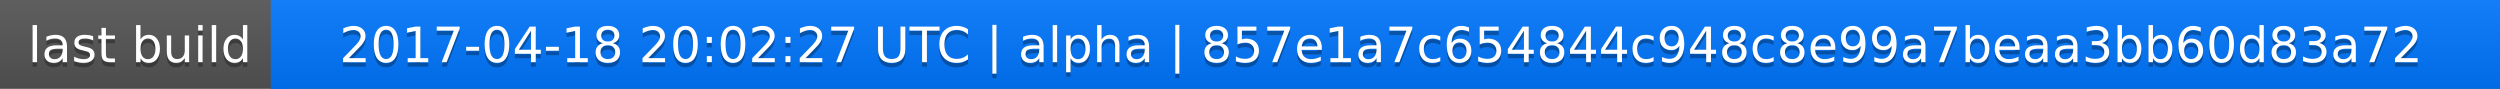
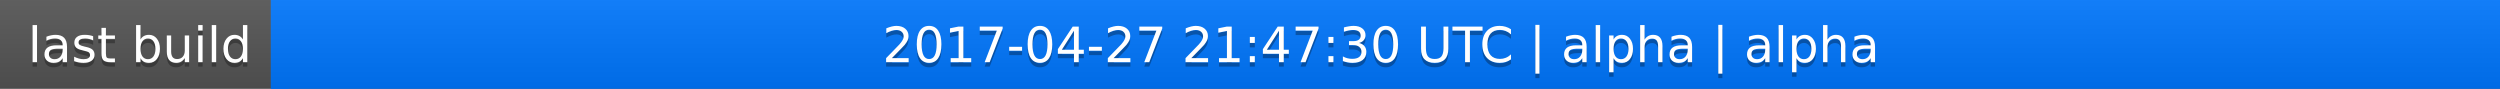
<svg xmlns="http://www.w3.org/2000/svg" width="563" height="20">
  <linearGradient id="a" x2="0" y2="100%">
    <stop offset="0" stop-color="#bbb" stop-opacity=".1" />
    <stop offset="1" stop-opacity=".1" />
  </linearGradient>
  <rect rx="0" width="563" height="20" fill="#555" />
  <rect rx="0" x="61" width="502" height="20" fill="#07f" />
  <path fill="#07f" d="M61 0h4v20h-4z" />
  <rect rx="0" width="563" height="20" fill="url(#a)" />
  <g fill="#fff" text-anchor="middle" font-family="DejaVu Sans,Verdana,Geneva,sans-serif" font-size="11">
    <text x="31.5" y="15" fill="#010101" fill-opacity=".3">last build</text>
    <text x="31.5" y="14">last build</text>
-     <text x="311" y="15" fill="#010101" fill-opacity=".3">2017-04-18 20:02:27 UTC | alpha | 857e1a7c654844c948c8e99a7beaa3bb60d83a72</text>
-     <text x="311" y="14">2017-04-18 20:02:27 UTC | alpha | 857e1a7c654844c948c8e99a7beaa3bb60d83a72</text>
+     <text x="311" y="15" fill="#010101" fill-opacity=".3">2017-04-27 21:47:30 UTC | alpha | alpha</text>
+     <text x="311" y="14">2017-04-27 21:47:30 UTC | alpha | alpha</text>
  </g>
</svg>
